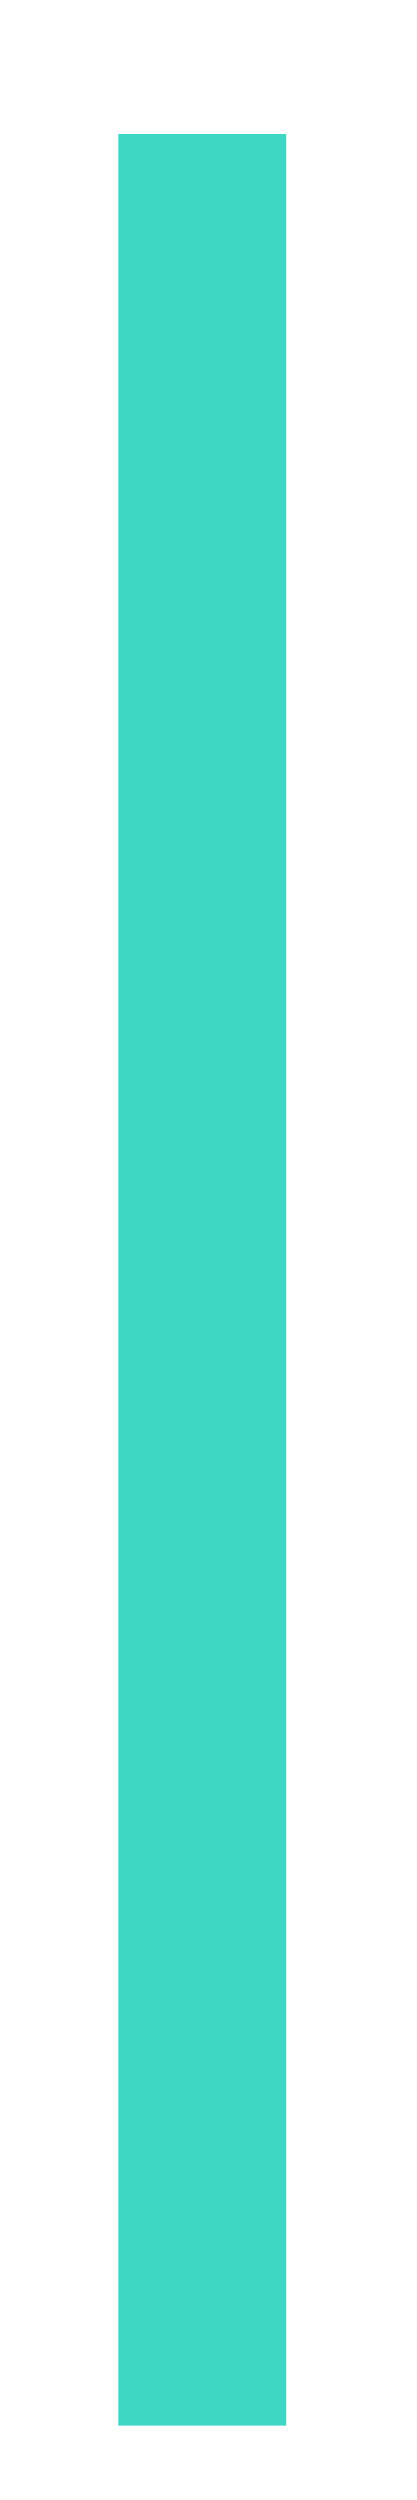
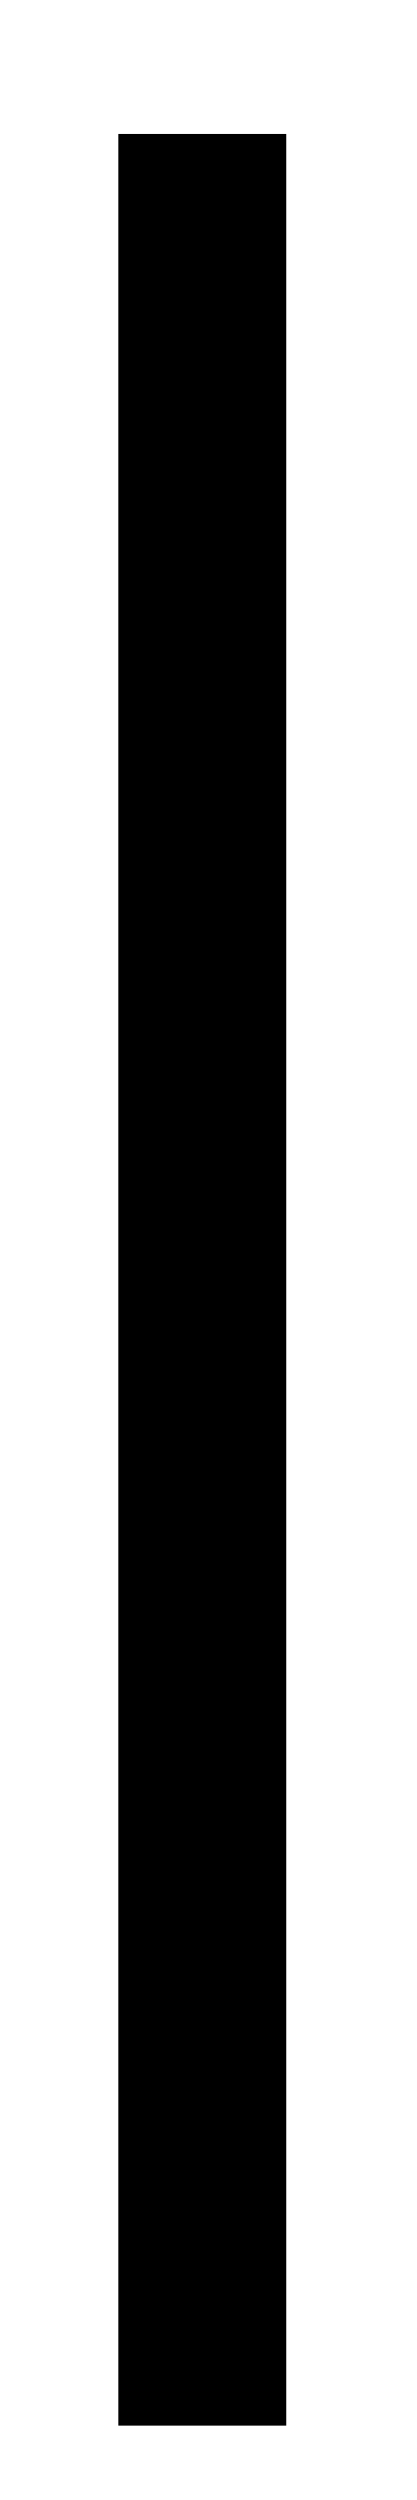
<svg xmlns="http://www.w3.org/2000/svg" width="2" height="12" viewBox="0 0 2 12" fill="none">
-   <path d="M0.568 0.643H1.374V11.643H0.568V0.643Z" fill="#40D6C6" />
+   <path d="M0.568 0.643H1.374V11.643H0.568V0.643Z" fill="black" />
</svg>
